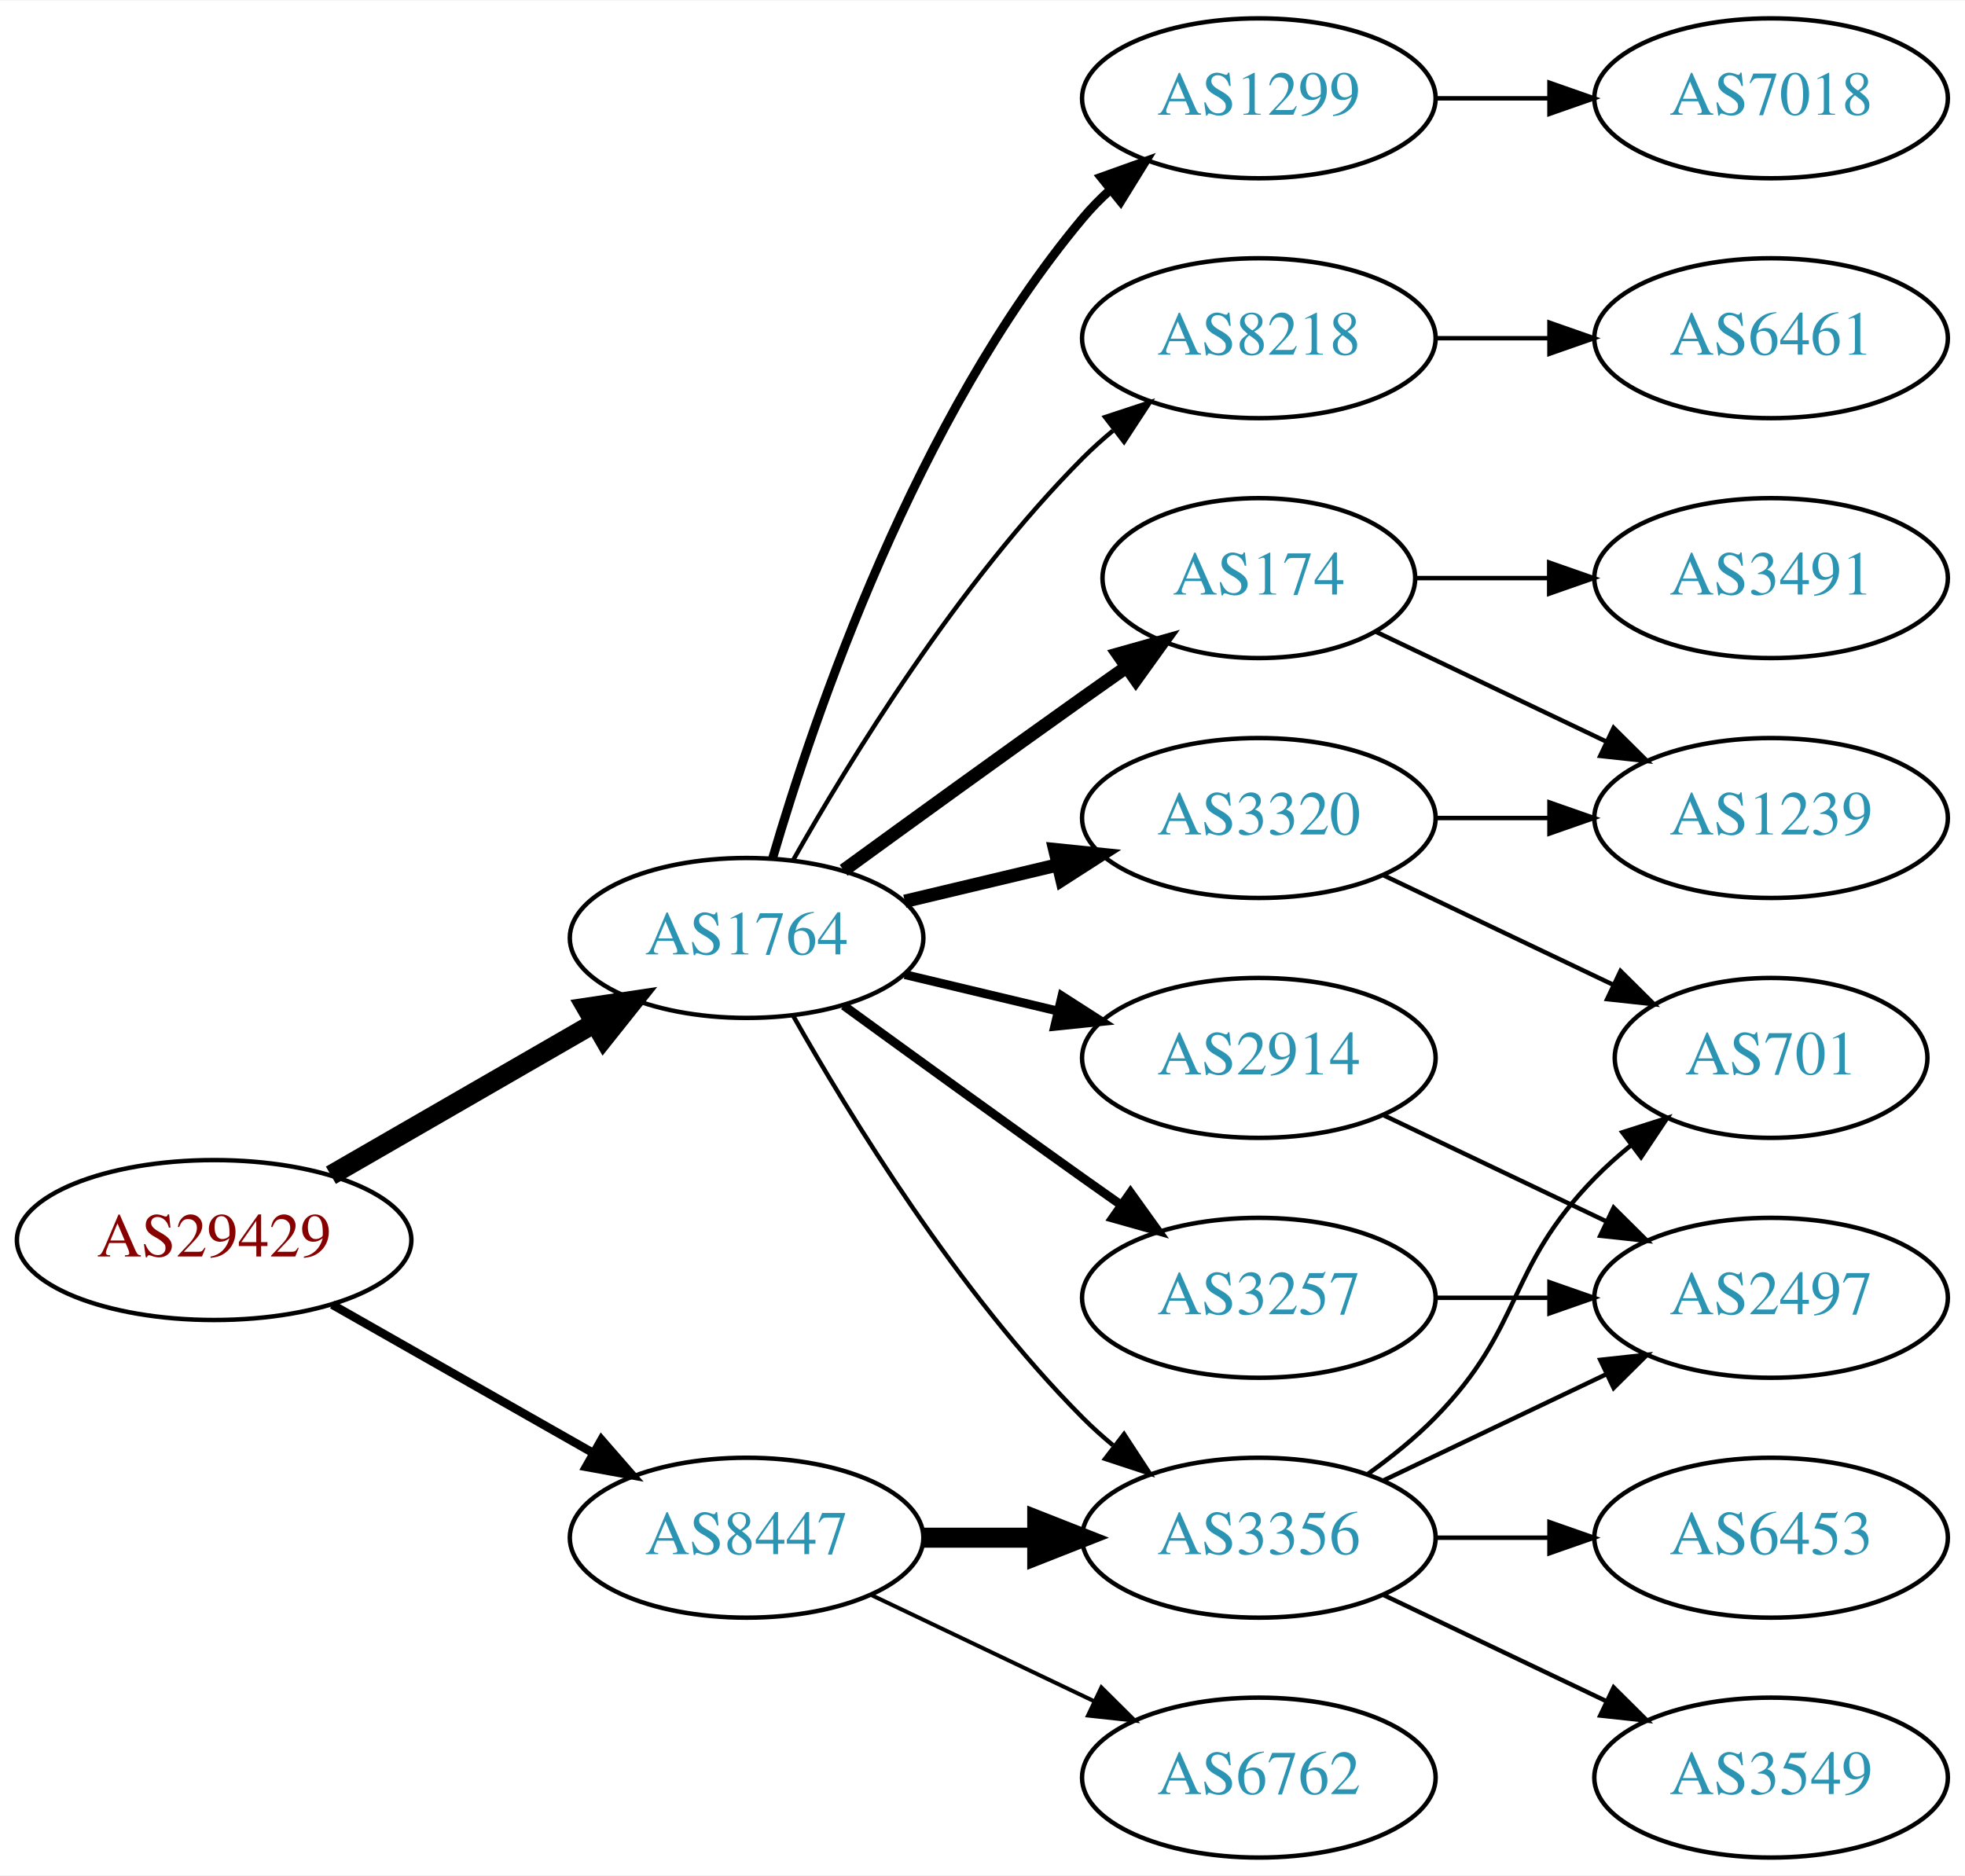
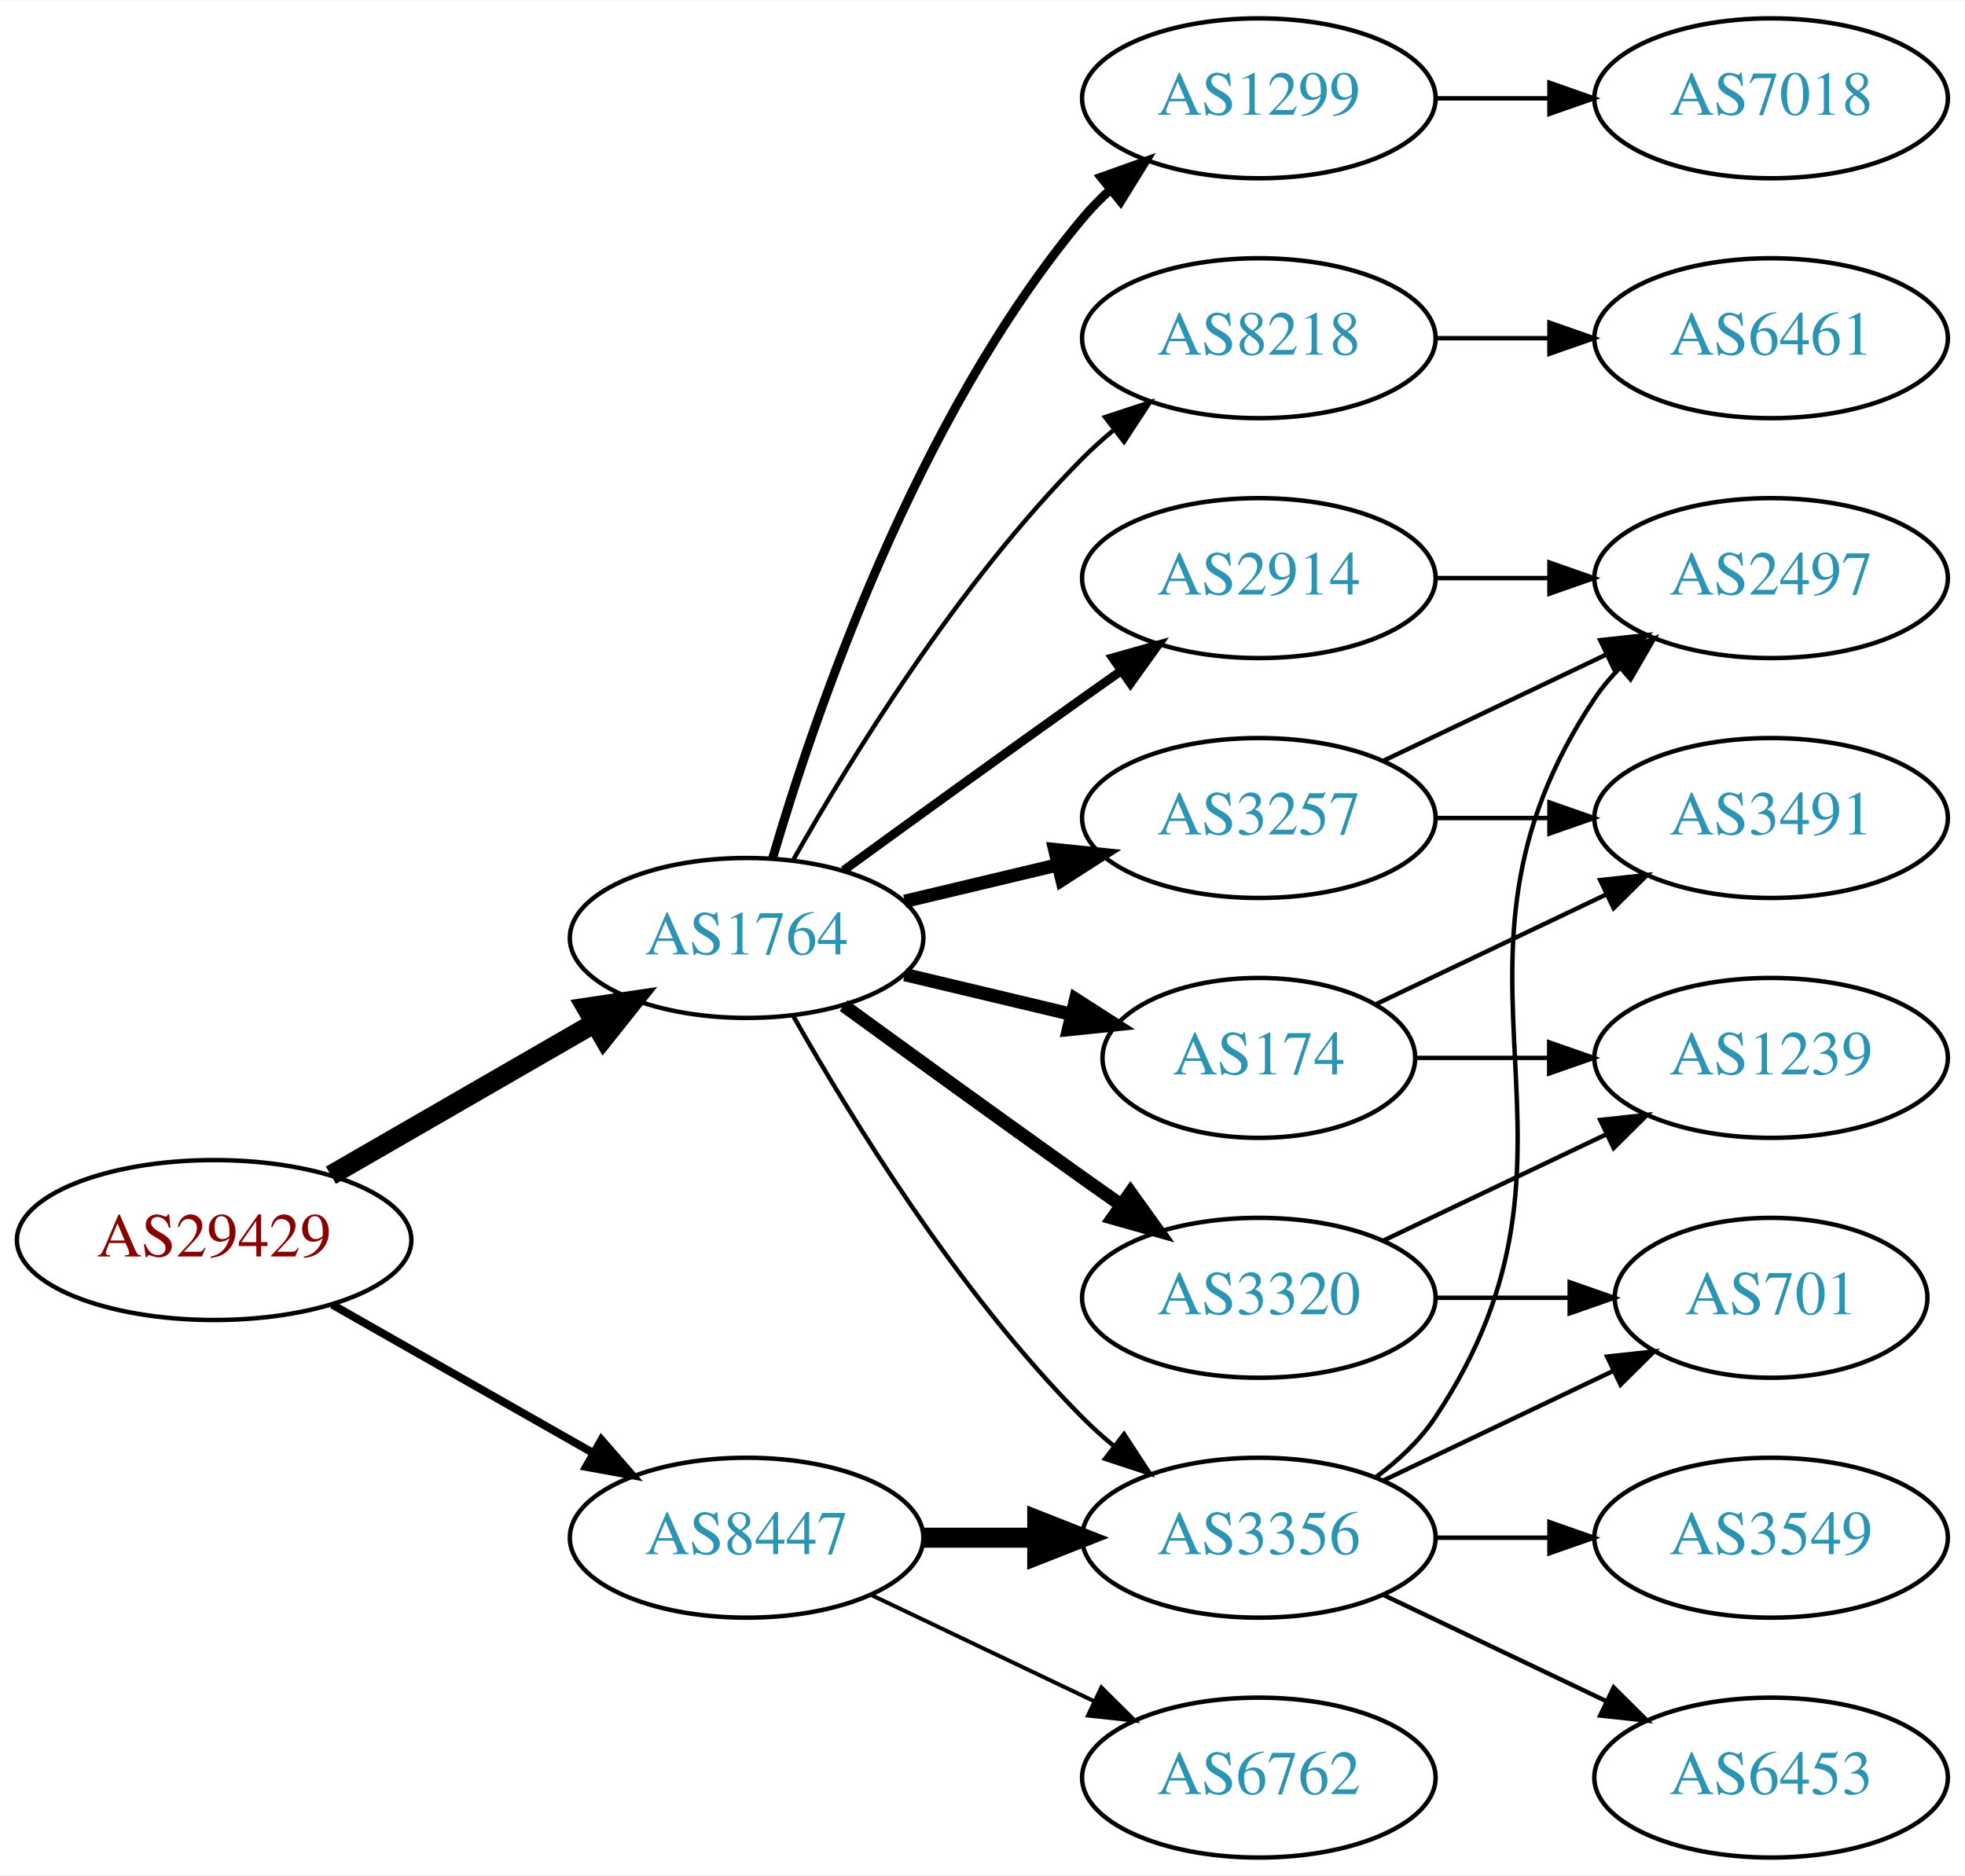
<svg xmlns="http://www.w3.org/2000/svg" xmlns:xlink="http://www.w3.org/1999/xlink" width="442pt" height="422pt" viewBox="0.00 0.00 442.27 422.00">
  <g id="graph0" class="graph" transform="scale(1 1) rotate(0) translate(4 418)">
    <polygon fill="white" stroke="none" points="-4,4 -4,-418 438.271,-418 438.271,4 -4,4" />
    <g id="node1" class="node">
      <g id="a_node1">
        <a xlink:href="/asn/29429" xlink:title="AS29429 ~ Allianz Elementar Versicherungs AG [AT]">
          <ellipse fill="#ffffff" stroke="black" cx="44.196" cy="-139" rx="44.393" ry="18" />
          <text text-anchor="middle" x="44.196" y="-135.3" font-family="Times,serif" font-size="14.00" fill="#880000">AS29429</text>
        </a>
      </g>
    </g>
    <g id="node2" class="node">
      <g id="a_node2">
        <a xlink:href="/asn/1764" xlink:title="AS1764 ~ NEXTLAYER-AS [AT]">
          <ellipse fill="#ffffff" stroke="black" cx="164.039" cy="-207" rx="39.794" ry="18" />
          <text text-anchor="middle" x="164.039" y="-203.3" font-family="Times,serif" font-size="14.00" fill="#2c94b3">AS1764</text>
        </a>
      </g>
    </g>
    <g id="edge1" class="edge">
      <path fill="none" stroke="black" stroke-width="4.5" d="M70.476,-153.588C87.796,-163.582 110.947,-176.941 129.763,-187.799" />
      <polygon fill="black" stroke="black" stroke-width="4.5" points="127.978,-191.314 138.607,-192.902 131.914,-184.493 127.978,-191.314" />
    </g>
    <g id="node3" class="node">
      <g id="a_node3">
        <a xlink:href="/asn/8447" xlink:title="AS8447 ~ A1 Telekom Austria AG [AT]">
          <ellipse fill="#ffffff" stroke="black" cx="164.039" cy="-72" rx="39.794" ry="18" />
          <text text-anchor="middle" x="164.039" y="-68.3" font-family="Times,serif" font-size="14.00" fill="#2c94b3">AS8447</text>
        </a>
      </g>
    </g>
    <g id="edge2" class="edge">
-       <path fill="none" stroke="black" stroke-width="1.929" d="M70.766,-124.462C87.985,-114.672 110.871,-101.66 129.542,-91.045" />
-       <polygon fill="black" stroke="black" stroke-width="1.929" points="131.363,-94.036 138.326,-86.05 127.903,-87.951 131.363,-94.036" />
+       <path fill="none" stroke="black" stroke-width="1.8" d="M70.766,-124.462C87.985,-114.672 110.871,-101.66 129.542,-91.045" />
+       <polygon fill="black" stroke="black" stroke-width="1.8" points="131.363,-94.036 138.326,-86.05 127.903,-87.951 131.363,-94.036" />
    </g>
    <g id="node4" class="node">
      <g id="a_node4">
-         <a xlink:href="/asn/174" xlink:title="AS174 ~ Cogent Communications [US]">
-           <ellipse fill="#ffffff" stroke="black" cx="279.332" cy="-288" rx="35.194" ry="18" />
-           <text text-anchor="middle" x="279.332" y="-284.3" font-family="Times,serif" font-size="14.00" fill="#2c94b3">AS174</text>
+         <a xlink:href="/asn/2914" xlink:title="AS2914 ~ NTT America, Inc. [US]">
+           <ellipse fill="#ffffff" stroke="black" cx="279.332" cy="-288" rx="39.794" ry="18" />
+           <text text-anchor="middle" x="279.332" y="-284.3" font-family="Times,serif" font-size="14.00" fill="#2c94b3">AS2914</text>
        </a>
      </g>
    </g>
    <g id="edge3" class="edge">
-       <path fill="none" stroke="black" stroke-width="3" d="M185.887,-222.222C200.821,-233.091 221.435,-248.025 239.685,-261 242.895,-263.282 246.264,-265.661 249.619,-268.018" />
-       <polygon fill="black" stroke="black" stroke-width="3" points="247.631,-270.899 257.83,-273.77 251.647,-265.166 247.631,-270.899" />
+       <path fill="none" stroke="black" stroke-width="2" d="M185.887,-222.222C200.821,-233.091 221.435,-248.025 239.685,-261 242.506,-263.005 245.449,-265.085 248.397,-267.159" />
+       <polygon fill="black" stroke="black" stroke-width="2" points="246.424,-270.05 256.621,-272.926 250.443,-264.319 246.424,-270.05" />
    </g>
    <g id="node5" class="node">
      <g id="a_node5">
+         <a xlink:href="/asn/1299" xlink:title="AS1299 ~ Telia Carrier [EU]">
+           <ellipse fill="#ffffff" stroke="black" cx="279.332" cy="-396" rx="39.794" ry="18" />
+           <text text-anchor="middle" x="279.332" y="-392.3" font-family="Times,serif" font-size="14.00" fill="#2c94b3">AS1299</text>
+         </a>
+       </g>
+     </g>
+     <g id="edge4" class="edge">
+       <path fill="none" stroke="black" stroke-width="2" d="M169.913,-225.002C179.227,-256.844 202.043,-323.981 239.685,-369 241.555,-371.237 243.654,-373.374 245.88,-375.396" />
+       <polygon fill="black" stroke="black" stroke-width="2" points="243.823,-378.234 253.799,-381.804 248.227,-372.793 243.823,-378.234" />
+     </g>
+     <g id="node6" class="node">
+       <g id="a_node6">
+         <a xlink:href="/asn/3320" xlink:title="AS3320 ~ DTAG [DE]">
+           <ellipse fill="#ffffff" stroke="black" cx="279.332" cy="-126" rx="39.794" ry="18" />
+           <text text-anchor="middle" x="279.332" y="-122.3" font-family="Times,serif" font-size="14.00" fill="#2c94b3">AS3320</text>
+         </a>
+       </g>
+     </g>
+     <g id="edge5" class="edge">
+       <path fill="none" stroke="black" stroke-width="3" d="M185.887,-191.778C200.821,-180.909 221.435,-165.975 239.685,-153 242.506,-150.995 245.449,-148.915 248.397,-146.841" />
+       <polygon fill="black" stroke="black" stroke-width="3" points="250.443,-149.681 256.621,-141.074 246.424,-143.95 250.443,-149.681" />
+     </g>
+     <g id="node7" class="node">
+       <g id="a_node7">
+         <a xlink:href="/asn/3257" xlink:title="AS3257 ~ GTT [DE]">
+           <ellipse fill="#ffffff" stroke="black" cx="279.332" cy="-234" rx="39.794" ry="18" />
+           <text text-anchor="middle" x="279.332" y="-230.3" font-family="Times,serif" font-size="14.00" fill="#2c94b3">AS3257</text>
+         </a>
+       </g>
+     </g>
+     <g id="edge6" class="edge">
+       <path fill="none" stroke="black" stroke-width="3" d="M199.646,-215.248C210.517,-217.838 222.671,-220.735 234.114,-223.462" />
+       <polygon fill="black" stroke="black" stroke-width="3" points="233.397,-226.889 243.936,-225.803 235.02,-220.08 233.397,-226.889" />
+     </g>
+     <g id="node8" class="node">
+       <g id="a_node8">
+         <a xlink:href="/asn/174" xlink:title="AS174 ~ Cogent Communications [US]">
+           <ellipse fill="#ffffff" stroke="black" cx="279.332" cy="-180" rx="35.194" ry="18" />
+           <text text-anchor="middle" x="279.332" y="-176.3" font-family="Times,serif" font-size="14.00" fill="#2c94b3">AS174</text>
+         </a>
+       </g>
+     </g>
+     <g id="edge7" class="edge">
+       <path fill="none" stroke="black" stroke-width="3" d="M199.646,-198.752C211.44,-195.942 224.745,-192.771 237.013,-189.847" />
+       <polygon fill="black" stroke="black" stroke-width="3" points="238.101,-193.186 247.018,-187.463 236.479,-186.376 238.101,-193.186" />
+     </g>
+     <g id="node9" class="node">
+       <g id="a_node9">
+         <a xlink:href="/asn/8218" xlink:title="AS8218 ~ legacy Neotelecoms [FR]">
+           <ellipse fill="#ffffff" stroke="black" cx="279.332" cy="-342" rx="39.794" ry="18" />
+           <text text-anchor="middle" x="279.332" y="-338.3" font-family="Times,serif" font-size="14.00" fill="#2c94b3">AS8218</text>
+         </a>
+       </g>
+     </g>
+     <g id="edge8" class="edge">
+       <path fill="none" stroke="black" d="M174.498,-224.49C187.28,-247.096 211.712,-286.886 239.685,-315 241.796,-317.121 244.092,-319.188 246.477,-321.171" />
+       <polygon fill="black" stroke="black" points="244.73,-324.242 254.793,-327.556 248.993,-318.69 244.73,-324.242" />
+     </g>
+     <g id="node10" class="node">
+       <g id="a_node10">
        <a xlink:href="/asn/3356" xlink:title="AS3356 ~ Level 3 Parent, LLC [US]">
          <ellipse fill="#ffffff" stroke="black" cx="279.332" cy="-72" rx="39.794" ry="18" />
          <text text-anchor="middle" x="279.332" y="-68.3" font-family="Times,serif" font-size="14.00" fill="#2c94b3">AS3356</text>
        </a>
      </g>
    </g>
-     <g id="edge4" class="edge">
+     <g id="edge9" class="edge">
      <path fill="none" stroke="black" d="M174.498,-189.51C187.28,-166.904 211.712,-127.114 239.685,-99 241.796,-96.879 244.092,-94.812 246.477,-92.829" />
      <polygon fill="black" stroke="black" points="248.993,-95.31 254.793,-86.444 244.73,-89.758 248.993,-95.31" />
    </g>
-     <g id="node6" class="node">
-       <g id="a_node6">
-         <a xlink:href="/asn/1299" xlink:title="AS1299 ~ Telia Carrier [EU]">
-           <ellipse fill="#ffffff" stroke="black" cx="279.332" cy="-396" rx="39.794" ry="18" />
-           <text text-anchor="middle" x="279.332" y="-392.3" font-family="Times,serif" font-size="14.00" fill="#2c94b3">AS1299</text>
-         </a>
-       </g>
-     </g>
-     <g id="edge5" class="edge">
-       <path fill="none" stroke="black" stroke-width="2" d="M169.913,-225.002C179.227,-256.844 202.043,-323.981 239.685,-369 241.555,-371.237 243.654,-373.374 245.88,-375.396" />
-       <polygon fill="black" stroke="black" stroke-width="2" points="243.823,-378.234 253.799,-381.804 248.227,-372.793 243.823,-378.234" />
-     </g>
-     <g id="node7" class="node">
-       <g id="a_node7">
-         <a xlink:href="/asn/8218" xlink:title="AS8218 ~ legacy Neotelecoms [FR]">
-           <ellipse fill="#ffffff" stroke="black" cx="279.332" cy="-342" rx="39.794" ry="18" />
-           <text text-anchor="middle" x="279.332" y="-338.3" font-family="Times,serif" font-size="14.00" fill="#2c94b3">AS8218</text>
-         </a>
-       </g>
-     </g>
-     <g id="edge6" class="edge">
-       <path fill="none" stroke="black" d="M174.498,-224.49C187.28,-247.096 211.712,-286.886 239.685,-315 241.796,-317.121 244.092,-319.188 246.477,-321.171" />
-       <polygon fill="black" stroke="black" points="244.73,-324.242 254.793,-327.556 248.993,-318.69 244.73,-324.242" />
-     </g>
-     <g id="node8" class="node">
-       <g id="a_node8">
-         <a xlink:href="/asn/2914" xlink:title="AS2914 ~ NTT America, Inc. [US]">
-           <ellipse fill="#ffffff" stroke="black" cx="279.332" cy="-180" rx="39.794" ry="18" />
-           <text text-anchor="middle" x="279.332" y="-176.3" font-family="Times,serif" font-size="14.00" fill="#2c94b3">AS2914</text>
-         </a>
-       </g>
-     </g>
-     <g id="edge7" class="edge">
-       <path fill="none" stroke="black" stroke-width="2" d="M199.646,-198.752C210.517,-196.162 222.671,-193.265 234.114,-190.538" />
-       <polygon fill="black" stroke="black" stroke-width="2" points="235.02,-193.92 243.936,-188.197 233.397,-187.111 235.02,-193.92" />
-     </g>
-     <g id="node9" class="node">
-       <g id="a_node9">
-         <a xlink:href="/asn/3320" xlink:title="AS3320 ~ DTAG [DE]">
-           <ellipse fill="#ffffff" stroke="black" cx="279.332" cy="-234" rx="39.794" ry="18" />
-           <text text-anchor="middle" x="279.332" y="-230.3" font-family="Times,serif" font-size="14.00" fill="#2c94b3">AS3320</text>
-         </a>
-       </g>
-     </g>
-     <g id="edge8" class="edge">
-       <path fill="none" stroke="black" stroke-width="3" d="M199.646,-215.248C210.517,-217.838 222.671,-220.735 234.114,-223.462" />
-       <polygon fill="black" stroke="black" stroke-width="3" points="233.397,-226.889 243.936,-225.803 235.02,-220.08 233.397,-226.889" />
-     </g>
-     <g id="node10" class="node">
-       <g id="a_node10">
-         <a xlink:href="/asn/3257" xlink:title="AS3257 ~ GTT [DE]">
-           <ellipse fill="#ffffff" stroke="black" cx="279.332" cy="-126" rx="39.794" ry="18" />
-           <text text-anchor="middle" x="279.332" y="-122.3" font-family="Times,serif" font-size="14.00" fill="#2c94b3">AS3257</text>
-         </a>
-       </g>
-     </g>
-     <g id="edge9" class="edge">
-       <path fill="none" stroke="black" stroke-width="2" d="M185.887,-191.778C200.821,-180.909 221.435,-165.975 239.685,-153 242.506,-150.995 245.449,-148.915 248.397,-146.841" />
-       <polygon fill="black" stroke="black" stroke-width="2" points="250.443,-149.681 256.621,-141.074 246.424,-143.95 250.443,-149.681" />
-     </g>
-     <g id="edge18" class="edge">
+     <g id="edge19" class="edge">
      <path fill="none" stroke="black" stroke-width="4.5" d="M203.711,-72C211.914,-72 220.678,-72 229.21,-72" />
      <polygon fill="black" stroke="black" stroke-width="4.5" points="229.449,-75.938 239.449,-72 229.449,-68.063 229.449,-75.938" />
    </g>
    <g id="node17" class="node">
      <g id="a_node17">
        <a xlink:href="/asn/6762" xlink:title="AS6762 ~ TELECOM ITALIA SPARKLE S.p.A. [IT]">
          <ellipse fill="#ffffff" stroke="black" cx="279.332" cy="-18" rx="39.794" ry="18" />
          <text text-anchor="middle" x="279.332" y="-14.3" font-family="Times,serif" font-size="14.00" fill="#2c94b3">AS6762</text>
        </a>
      </g>
    </g>
-     <g id="edge19" class="edge">
+     <g id="edge20" class="edge">
      <path fill="none" stroke="black" stroke-width="0.9" d="M192.175,-59.066C207.169,-51.919 225.99,-42.948 242.213,-35.215" />
      <polygon fill="black" stroke="black" stroke-width="0.9" points="243.895,-38.291 251.417,-30.829 240.884,-31.972 243.895,-38.291" />
+     </g>
+     <g id="node12" class="node">
+       <g id="a_node12">
+         <a xlink:href="/asn/2497" xlink:title="AS2497 ~ Internet Initiative Japan Inc. [JP]">
+           <ellipse fill="#ffffff" stroke="black" cx="394.625" cy="-288" rx="39.794" ry="18" />
+           <text text-anchor="middle" x="394.625" y="-284.3" font-family="Times,serif" font-size="14.00" fill="#2c94b3">AS2497</text>
+         </a>
+       </g>
+     </g>
+     <g id="edge14" class="edge">
+       <path fill="none" stroke="black" d="M319.004,-288C327.207,-288 335.971,-288 344.503,-288" />
+       <polygon fill="black" stroke="black" points="344.742,-291.5 354.742,-288 344.742,-284.5 344.742,-291.5" />
+     </g>
+     <g id="node16" class="node">
+       <g id="a_node16">
+         <a xlink:href="/asn/7018" xlink:title="AS7018 ~ AT&amp;T Services, Inc. [US]">
+           <ellipse fill="#ffffff" stroke="black" cx="394.625" cy="-396" rx="39.794" ry="18" />
+           <text text-anchor="middle" x="394.625" y="-392.3" font-family="Times,serif" font-size="14.00" fill="#2c94b3">AS7018</text>
+         </a>
+       </g>
+     </g>
+     <g id="edge18" class="edge">
+       <path fill="none" stroke="black" d="M319.004,-396C327.207,-396 335.971,-396 344.503,-396" />
+       <polygon fill="black" stroke="black" points="344.742,-399.5 354.742,-396 344.742,-392.5 344.742,-399.5" />
+     </g>
+     <g id="node13" class="node">
+       <g id="a_node13">
+         <a xlink:href="/asn/1239" xlink:title="AS1239 ~ Sprint [US]">
+           <ellipse fill="#ffffff" stroke="black" cx="394.625" cy="-180" rx="39.794" ry="18" />
+           <text text-anchor="middle" x="394.625" y="-176.3" font-family="Times,serif" font-size="14.00" fill="#2c94b3">AS1239</text>
+         </a>
+       </g>
+     </g>
+     <g id="edge15" class="edge">
+       <path fill="none" stroke="black" d="M307.468,-138.934C322.462,-146.081 341.283,-155.052 357.506,-162.785" />
+       <polygon fill="black" stroke="black" points="356.177,-166.028 366.71,-167.171 359.188,-159.709 356.177,-166.028" />
+     </g>
+     <g id="node14" class="node">
+       <g id="a_node14">
+         <a xlink:href="/asn/701" xlink:title="AS701 ~ UUNET [US]">
+           <ellipse fill="#ffffff" stroke="black" cx="394.625" cy="-126" rx="35.194" ry="18" />
+           <text text-anchor="middle" x="394.625" y="-122.3" font-family="Times,serif" font-size="14.00" fill="#2c94b3">AS701</text>
+         </a>
+       </g>
+     </g>
+     <g id="edge16" class="edge">
+       <path fill="none" stroke="black" d="M319.004,-126C328.709,-126 339.2,-126 349.163,-126" />
+       <polygon fill="black" stroke="black" points="349.299,-129.5 359.299,-126 349.299,-122.5 349.299,-129.5" />
    </g>
    <g id="node11" class="node">
      <g id="a_node11">
        <a xlink:href="/asn/3491" xlink:title="AS3491 ~ PCCW Global, Inc. [US]">
-           <ellipse fill="#ffffff" stroke="black" cx="394.625" cy="-288" rx="39.794" ry="18" />
-           <text text-anchor="middle" x="394.625" y="-284.3" font-family="Times,serif" font-size="14.00" fill="#2c94b3">AS3491</text>
+           <ellipse fill="#ffffff" stroke="black" cx="394.625" cy="-234" rx="39.794" ry="18" />
+           <text text-anchor="middle" x="394.625" y="-230.3" font-family="Times,serif" font-size="14.00" fill="#2c94b3">AS3491</text>
        </a>
      </g>
    </g>
    <g id="edge10" class="edge">
-       <path fill="none" stroke="black" d="M314.631,-288C324.008,-288 334.358,-288 344.393,-288" />
-       <polygon fill="black" stroke="black" points="344.681,-291.5 354.681,-288 344.681,-284.5 344.681,-291.5" />
-     </g>
-     <g id="node12" class="node">
-       <g id="a_node12">
-         <a xlink:href="/asn/1239" xlink:title="AS1239 ~ Sprint [US]">
-           <ellipse fill="#ffffff" stroke="black" cx="394.625" cy="-234" rx="39.794" ry="18" />
-           <text text-anchor="middle" x="394.625" y="-230.3" font-family="Times,serif" font-size="14.00" fill="#2c94b3">AS1239</text>
-         </a>
-       </g>
+       <path fill="none" stroke="black" d="M319.004,-234C327.207,-234 335.971,-234 344.503,-234" />
+       <polygon fill="black" stroke="black" points="344.742,-237.5 354.742,-234 344.742,-230.5 344.742,-237.5" />
    </g>
    <g id="edge11" class="edge">
-       <path fill="none" stroke="black" d="M305.757,-275.881C321.059,-268.587 340.783,-259.186 357.665,-251.14" />
-       <polygon fill="black" stroke="black" points="359.184,-254.293 366.705,-246.831 356.172,-247.974 359.184,-254.293" />
+       <path fill="none" stroke="black" d="M307.468,-246.934C322.462,-254.081 341.283,-263.052 357.506,-270.785" />
+       <polygon fill="black" stroke="black" points="356.177,-274.028 366.71,-275.171 359.188,-267.709 356.177,-274.028" />
+     </g>
+     <g id="edge12" class="edge">
+       <path fill="none" stroke="black" d="M305.757,-192.119C321.059,-199.413 340.783,-208.814 357.665,-216.86" />
+       <polygon fill="black" stroke="black" points="356.172,-220.026 366.705,-221.169 359.184,-213.707 356.172,-220.026" />
+     </g>
+     <g id="edge13" class="edge">
+       <path fill="none" stroke="black" d="M314.631,-180C324.008,-180 334.358,-180 344.393,-180" />
+       <polygon fill="black" stroke="black" points="344.681,-183.5 354.681,-180 344.681,-176.5 344.681,-183.5" />
    </g>
    <g id="node15" class="node">
      <g id="a_node15">
-         <a xlink:href="/asn/2497" xlink:title="AS2497 ~ Internet Initiative Japan Inc. [JP]">
-           <ellipse fill="#ffffff" stroke="black" cx="394.625" cy="-126" rx="39.794" ry="18" />
-           <text text-anchor="middle" x="394.625" y="-122.3" font-family="Times,serif" font-size="14.00" fill="#2c94b3">AS2497</text>
-         </a>
-       </g>
-     </g>
-     <g id="edge22" class="edge">
-       <path fill="none" stroke="black" d="M307.468,-84.934C322.462,-92.081 341.283,-101.052 357.506,-108.785" />
-       <polygon fill="black" stroke="black" points="356.177,-112.028 366.71,-113.171 359.188,-105.709 356.177,-112.028" />
-     </g>
-     <g id="node16" class="node">
-       <g id="a_node16">
-         <a xlink:href="/asn/701" xlink:title="AS701 ~ UUNET [US]">
-           <ellipse fill="#ffffff" stroke="black" cx="394.625" cy="-180" rx="35.194" ry="18" />
-           <text text-anchor="middle" x="394.625" y="-176.3" font-family="Times,serif" font-size="14.00" fill="#2c94b3">AS701</text>
-         </a>
-       </g>
-     </g>
-     <g id="edge21" class="edge">
-       <path fill="none" stroke="black" d="M303.926,-86.389C309.182,-90.148 314.513,-94.437 318.978,-99 339.151,-119.617 334.806,-132.383 354.978,-153 357.457,-155.534 360.204,-157.983 363.056,-160.304" />
-       <polygon fill="black" stroke="black" points="361.148,-163.248 371.242,-166.468 365.359,-157.657 361.148,-163.248" />
-     </g>
-     <g id="node18" class="node">
-       <g id="a_node18">
-         <a xlink:href="/asn/6453" xlink:title="AS6453 ~ TATA COMMUNICATIONS (AMERICA) INC [US]">
-           <ellipse fill="#ffffff" stroke="black" cx="394.625" cy="-72" rx="39.794" ry="18" />
-           <text text-anchor="middle" x="394.625" y="-68.3" font-family="Times,serif" font-size="14.00" fill="#2c94b3">AS6453</text>
-         </a>
-       </g>
-     </g>
-     <g id="edge20" class="edge">
-       <path fill="none" stroke="black" d="M319.004,-72C327.207,-72 335.971,-72 344.503,-72" />
-       <polygon fill="black" stroke="black" points="344.742,-75.5 354.742,-72 344.742,-68.5 344.742,-75.5" />
-     </g>
-     <g id="node19" class="node">
-       <g id="a_node19">
-         <a xlink:href="/asn/3549" xlink:title="AS3549 ~ Level 3 Parent, LLC [US]">
-           <ellipse fill="#ffffff" stroke="black" cx="394.625" cy="-18" rx="39.794" ry="18" />
-           <text text-anchor="middle" x="394.625" y="-14.3" font-family="Times,serif" font-size="14.00" fill="#2c94b3">AS3549</text>
-         </a>
-       </g>
-     </g>
-     <g id="edge23" class="edge">
-       <path fill="none" stroke="black" d="M307.468,-59.066C322.462,-51.919 341.283,-42.948 357.506,-35.215" />
-       <polygon fill="black" stroke="black" points="359.188,-38.291 366.71,-30.829 356.177,-31.972 359.188,-38.291" />
-     </g>
-     <g id="node13" class="node">
-       <g id="a_node13">
-         <a xlink:href="/asn/7018" xlink:title="AS7018 ~ AT&amp;T Services, Inc. [US]">
-           <ellipse fill="#ffffff" stroke="black" cx="394.625" cy="-396" rx="39.794" ry="18" />
-           <text text-anchor="middle" x="394.625" y="-392.3" font-family="Times,serif" font-size="14.00" fill="#2c94b3">AS7018</text>
-         </a>
-       </g>
-     </g>
-     <g id="edge12" class="edge">
-       <path fill="none" stroke="black" d="M319.004,-396C327.207,-396 335.971,-396 344.503,-396" />
-       <polygon fill="black" stroke="black" points="344.742,-399.5 354.742,-396 344.742,-392.5 344.742,-399.5" />
-     </g>
-     <g id="node14" class="node">
-       <g id="a_node14">
        <a xlink:href="/asn/6461" xlink:title="AS6461 ~ Zayo Bandwidth [US]">
          <ellipse fill="#ffffff" stroke="black" cx="394.625" cy="-342" rx="39.794" ry="18" />
          <text text-anchor="middle" x="394.625" y="-338.3" font-family="Times,serif" font-size="14.00" fill="#2c94b3">AS6461</text>
        </a>
      </g>
    </g>
-     <g id="edge13" class="edge">
+     <g id="edge17" class="edge">
      <path fill="none" stroke="black" d="M319.004,-342C327.207,-342 335.971,-342 344.503,-342" />
      <polygon fill="black" stroke="black" points="344.742,-345.5 354.742,-342 344.742,-338.5 344.742,-345.5" />
    </g>
-     <g id="edge14" class="edge">
-       <path fill="none" stroke="black" d="M307.468,-167.066C322.462,-159.919 341.283,-150.948 357.506,-143.215" />
-       <polygon fill="black" stroke="black" points="359.188,-146.291 366.71,-138.829 356.177,-139.972 359.188,-146.291" />
-     </g>
-     <g id="edge15" class="edge">
-       <path fill="none" stroke="black" d="M319.004,-234C327.207,-234 335.971,-234 344.503,-234" />
-       <polygon fill="black" stroke="black" points="344.742,-237.5 354.742,-234 344.742,-230.5 344.742,-237.5" />
-     </g>
-     <g id="edge16" class="edge">
-       <path fill="none" stroke="black" d="M307.468,-221.066C322.9,-213.71 342.385,-204.423 358.92,-196.541" />
-       <polygon fill="black" stroke="black" points="360.741,-199.551 368.262,-192.089 357.729,-193.232 360.741,-199.551" />
-     </g>
-     <g id="edge17" class="edge">
-       <path fill="none" stroke="black" d="M319.004,-126C327.207,-126 335.971,-126 344.503,-126" />
-       <polygon fill="black" stroke="black" points="344.742,-129.5 354.742,-126 344.742,-122.5 344.742,-129.5" />
+     <g id="edge23" class="edge">
+       <path fill="none" stroke="black" d="M305.651,-85.607C310.707,-89.351 315.518,-93.831 318.978,-99 360.003,-160.294 313.954,-199.706 354.978,-261 356.6,-263.423 358.519,-265.695 360.621,-267.81" />
+       <polygon fill="black" stroke="black" points="358.434,-270.546 368.306,-274.393 362.988,-265.229 358.434,-270.546" />
+     </g>
+     <g id="edge24" class="edge">
+       <path fill="none" stroke="black" d="M307.468,-84.934C322.9,-92.29 342.385,-101.577 358.92,-109.459" />
+       <polygon fill="black" stroke="black" points="357.729,-112.768 368.262,-113.911 360.741,-106.449 357.729,-112.768" />
+     </g>
+     <g id="node18" class="node">
+       <g id="a_node18">
+         <a xlink:href="/asn/3549" xlink:title="AS3549 ~ Level 3 Parent, LLC [US]">
+           <ellipse fill="#ffffff" stroke="black" cx="394.625" cy="-72" rx="39.794" ry="18" />
+           <text text-anchor="middle" x="394.625" y="-68.3" font-family="Times,serif" font-size="14.00" fill="#2c94b3">AS3549</text>
+         </a>
+       </g>
+     </g>
+     <g id="edge21" class="edge">
+       <path fill="none" stroke="black" d="M319.004,-72C327.207,-72 335.971,-72 344.503,-72" />
+       <polygon fill="black" stroke="black" points="344.742,-75.5 354.742,-72 344.742,-68.5 344.742,-75.5" />
+     </g>
+     <g id="node19" class="node">
+       <g id="a_node19">
+         <a xlink:href="/asn/6453" xlink:title="AS6453 ~ TATA COMMUNICATIONS (AMERICA) INC [US]">
+           <ellipse fill="#ffffff" stroke="black" cx="394.625" cy="-18" rx="39.794" ry="18" />
+           <text text-anchor="middle" x="394.625" y="-14.3" font-family="Times,serif" font-size="14.00" fill="#2c94b3">AS6453</text>
+         </a>
+       </g>
+     </g>
+     <g id="edge22" class="edge">
+       <path fill="none" stroke="black" d="M307.468,-59.066C322.462,-51.919 341.283,-42.948 357.506,-35.215" />
+       <polygon fill="black" stroke="black" points="359.188,-38.291 366.71,-30.829 356.177,-31.972 359.188,-38.291" />
    </g>
  </g>
</svg>
